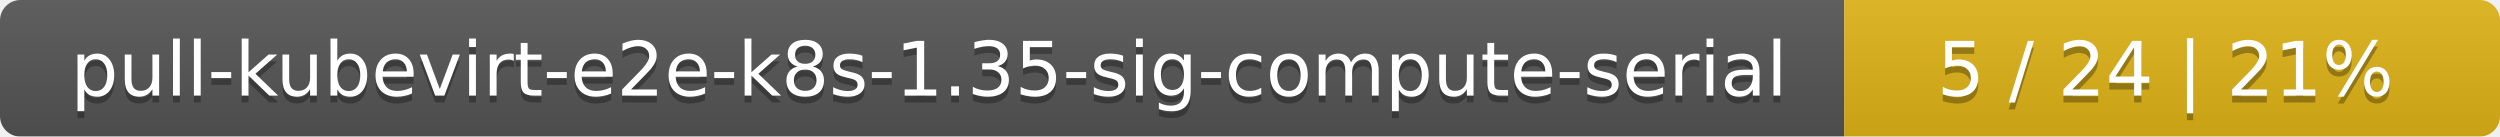
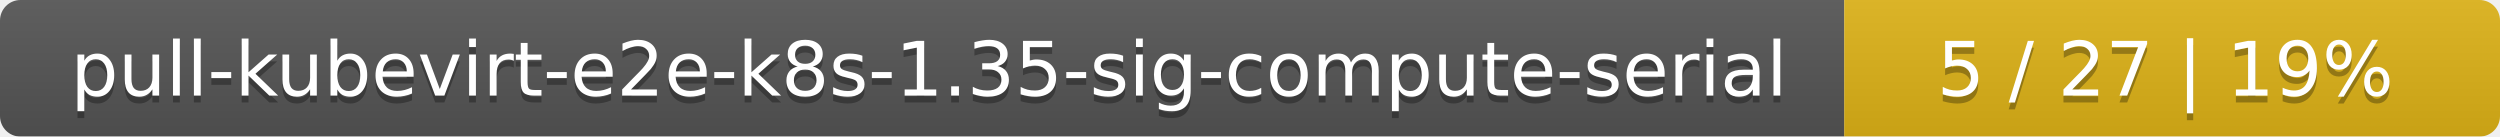
<svg xmlns="http://www.w3.org/2000/svg" width="366" height="20">
  <linearGradient id="smooth" x2="0" y2="100%">
    <stop offset="0" stop-color="#bbb" stop-opacity=".1" />
    <stop offset="1" stop-opacity=".1" />
  </linearGradient>
  <mask id="round">
    <rect width="366" height="20" rx="3" fill="#fff" />
  </mask>
  <g mask="url(#round)">
    <rect width="270" height="20" fill="#555" />
    <rect x="270" width="96" height="20" fill="#dfb317" />
    <rect width="366" height="20" fill="url(#smooth)" />
  </g>
  <g fill="#fff" text-anchor="middle" font-family="DejaVu Sans,Verdana,Geneva,sans-serif" font-size="11">
    <text x="136" y="15" fill="#010101" fill-opacity=".3">pull-kubevirt-e2e-k8s-1.35-sig-compute-serial</text>
    <text x="136" y="14">pull-kubevirt-e2e-k8s-1.35-sig-compute-serial</text>
-     <text x="317" y="15" fill="#010101" fill-opacity=".3">5 / 24    |    21%</text>
-     <text x="317" y="14">5 / 24    |    21%</text>
+     <text x="317" y="15" fill="#010101" fill-opacity=".3">5 / 27    |    19%</text>
+     <text x="317" y="14">5 / 27    |    19%</text>
  </g>
</svg>
